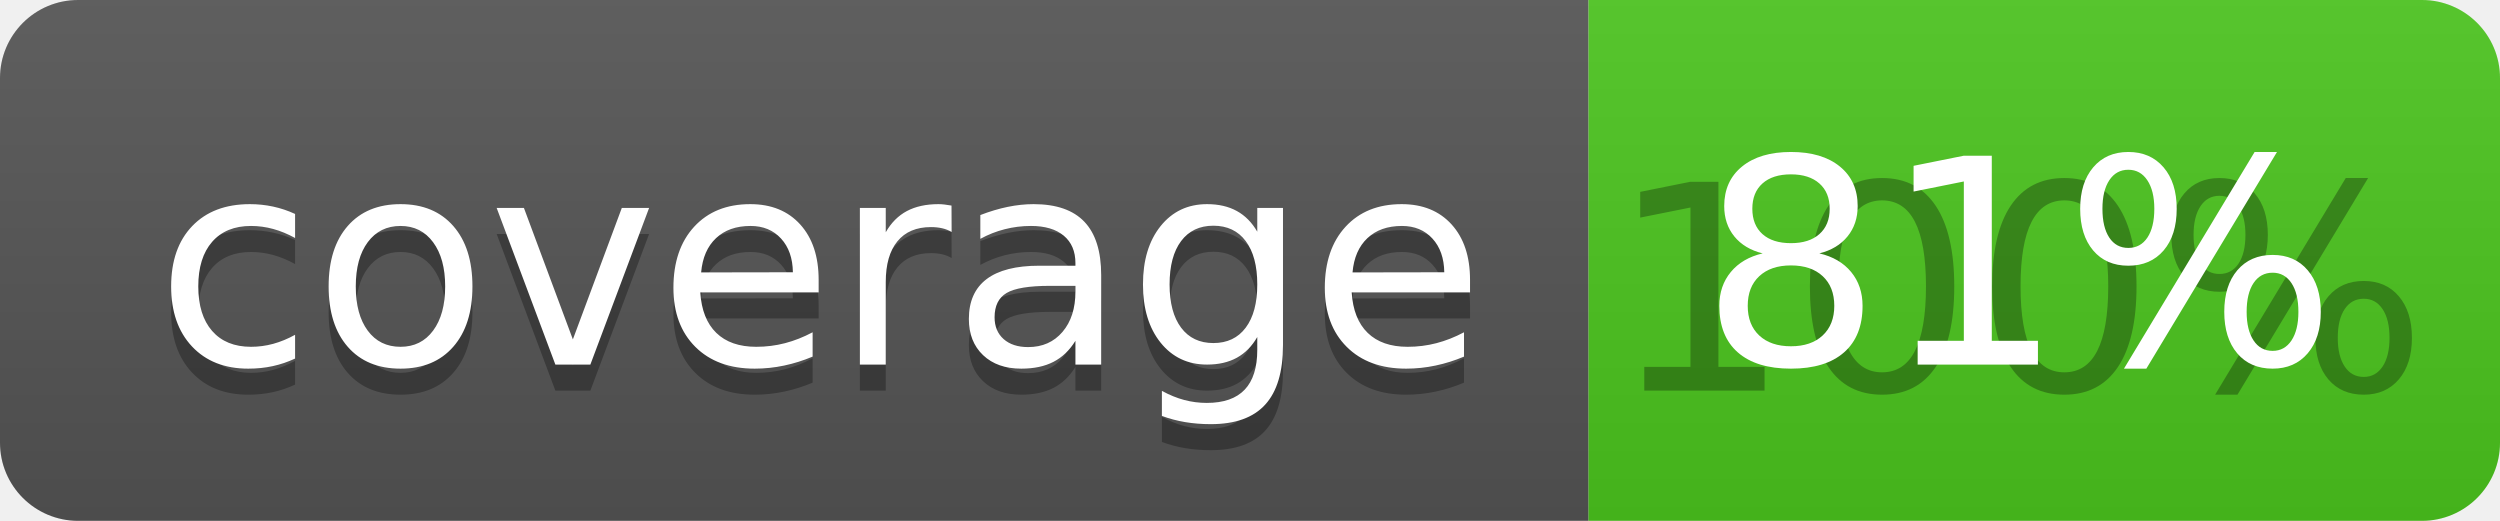
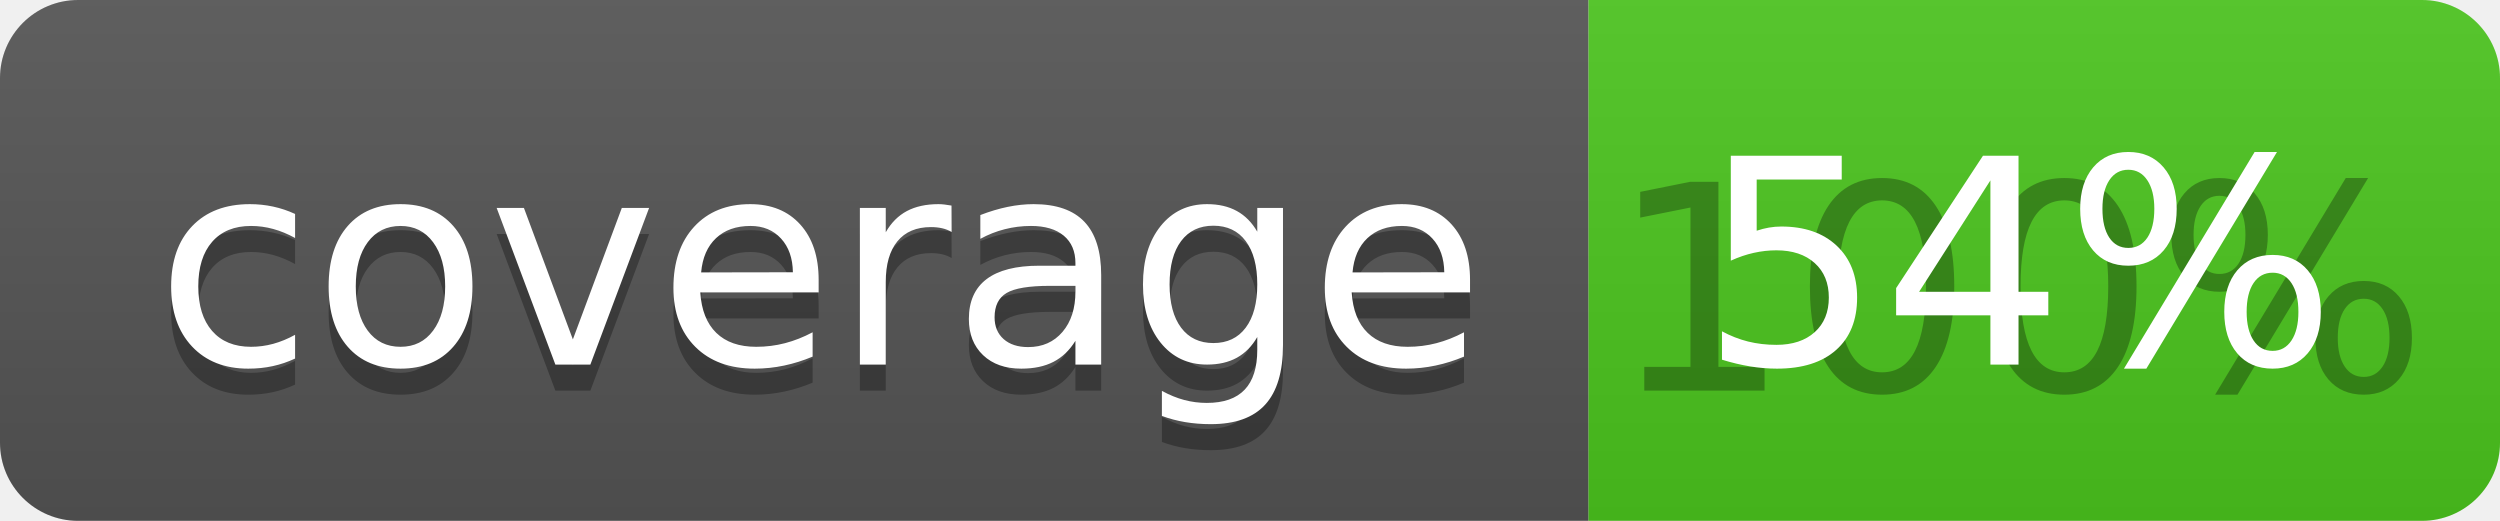
<svg xmlns="http://www.w3.org/2000/svg" width="96" height="20">
  <linearGradient id="b" x2="0" y2="100%">
    <stop offset="0" stop-color="#bbb" stop-opacity=".1" />
    <stop offset="1" stop-opacity=".1" />
  </linearGradient>
  <clipPath id="a">
    <rect width="96" height="20" rx="3" fill="#fff" />
  </clipPath>
  <g clip-path="url(#a)">
    <path fill="#555" d="M0 0h61v20H0z" />
    <path fill="#4CC61E" d="M61 0h35v20H61z" />
    <path fill="url(#b)" d="M0 0h96v20H0z" />
  </g>
  <g fill="#fff" text-anchor="middle" font-family="DejaVu Sans,Verdana,Geneva,sans-serif" font-size="110">
    <text x="315" y="150" fill="#010101" fill-opacity=".3" transform="scale(.1)" textLength="510">coverage</text>
    <text x="315" y="140" transform="scale(.1)" textLength="510">coverage</text>
    <text x="775" y="150" fill="#010101" fill-opacity=".3" transform="scale(.1)" textLength="250">100%</text>
-     <text x="775" y="140" transform="scale(.1)" textLength="250">81%</text>
+     <text x="775" y="140" transform="scale(.1)" textLength="250">54%</text>
  </g>
</svg>
